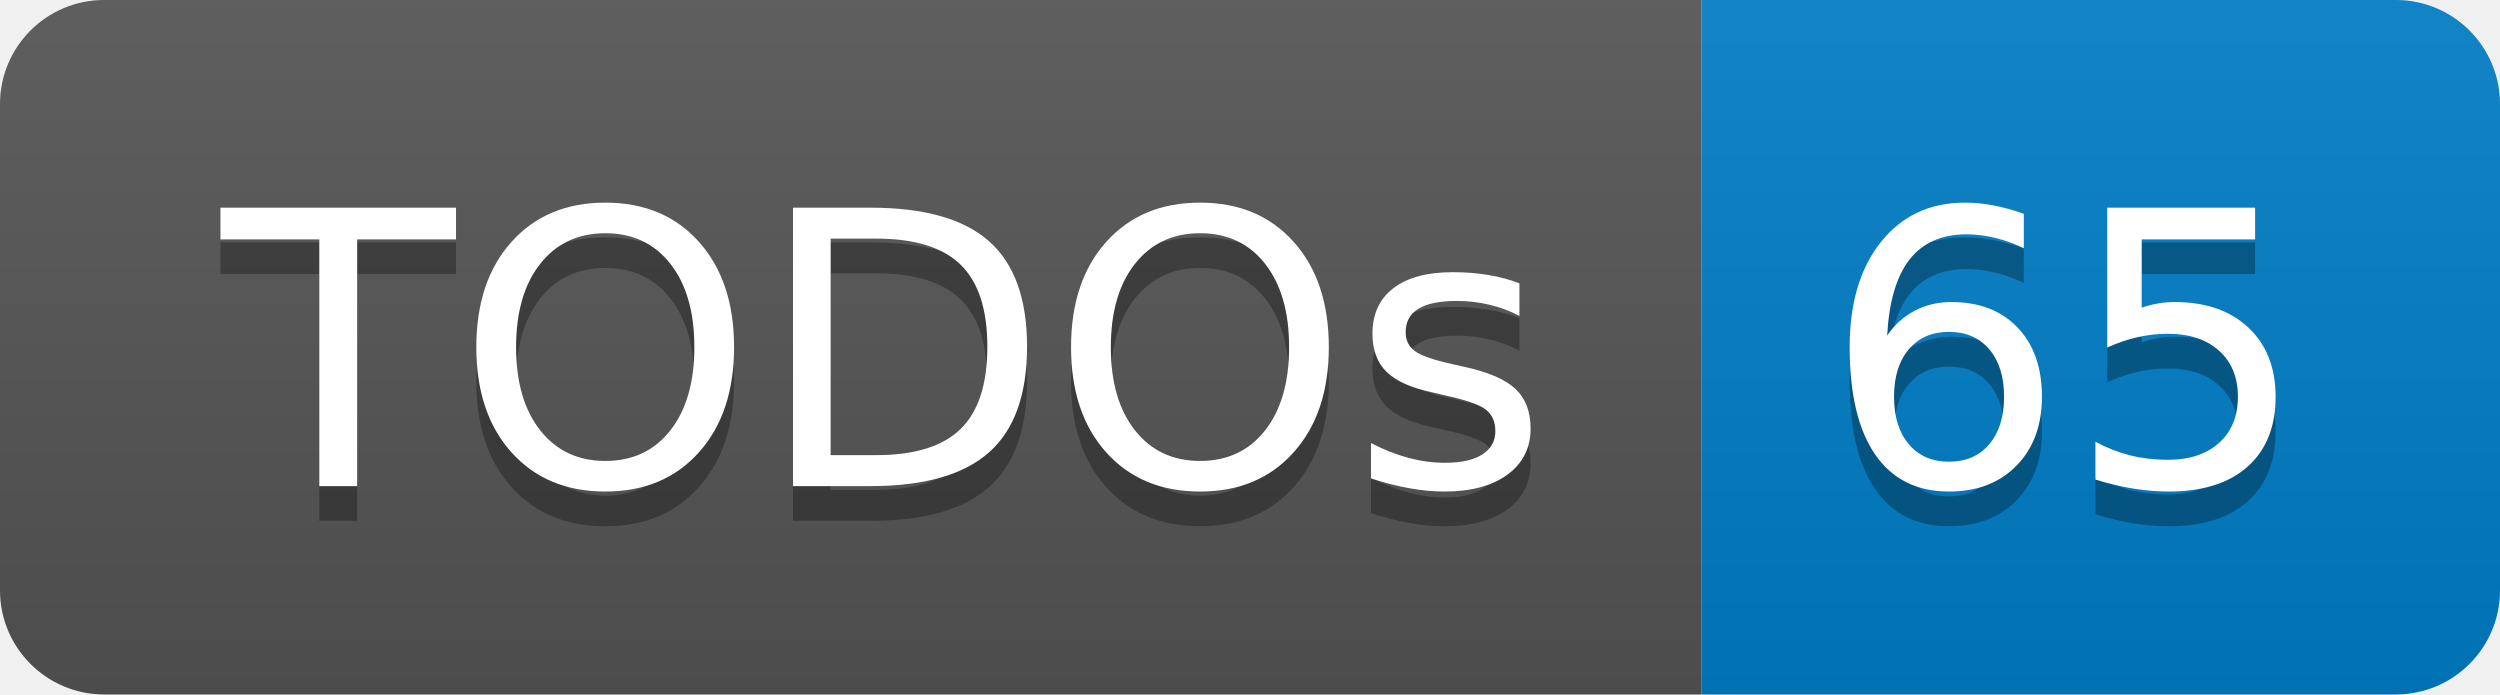
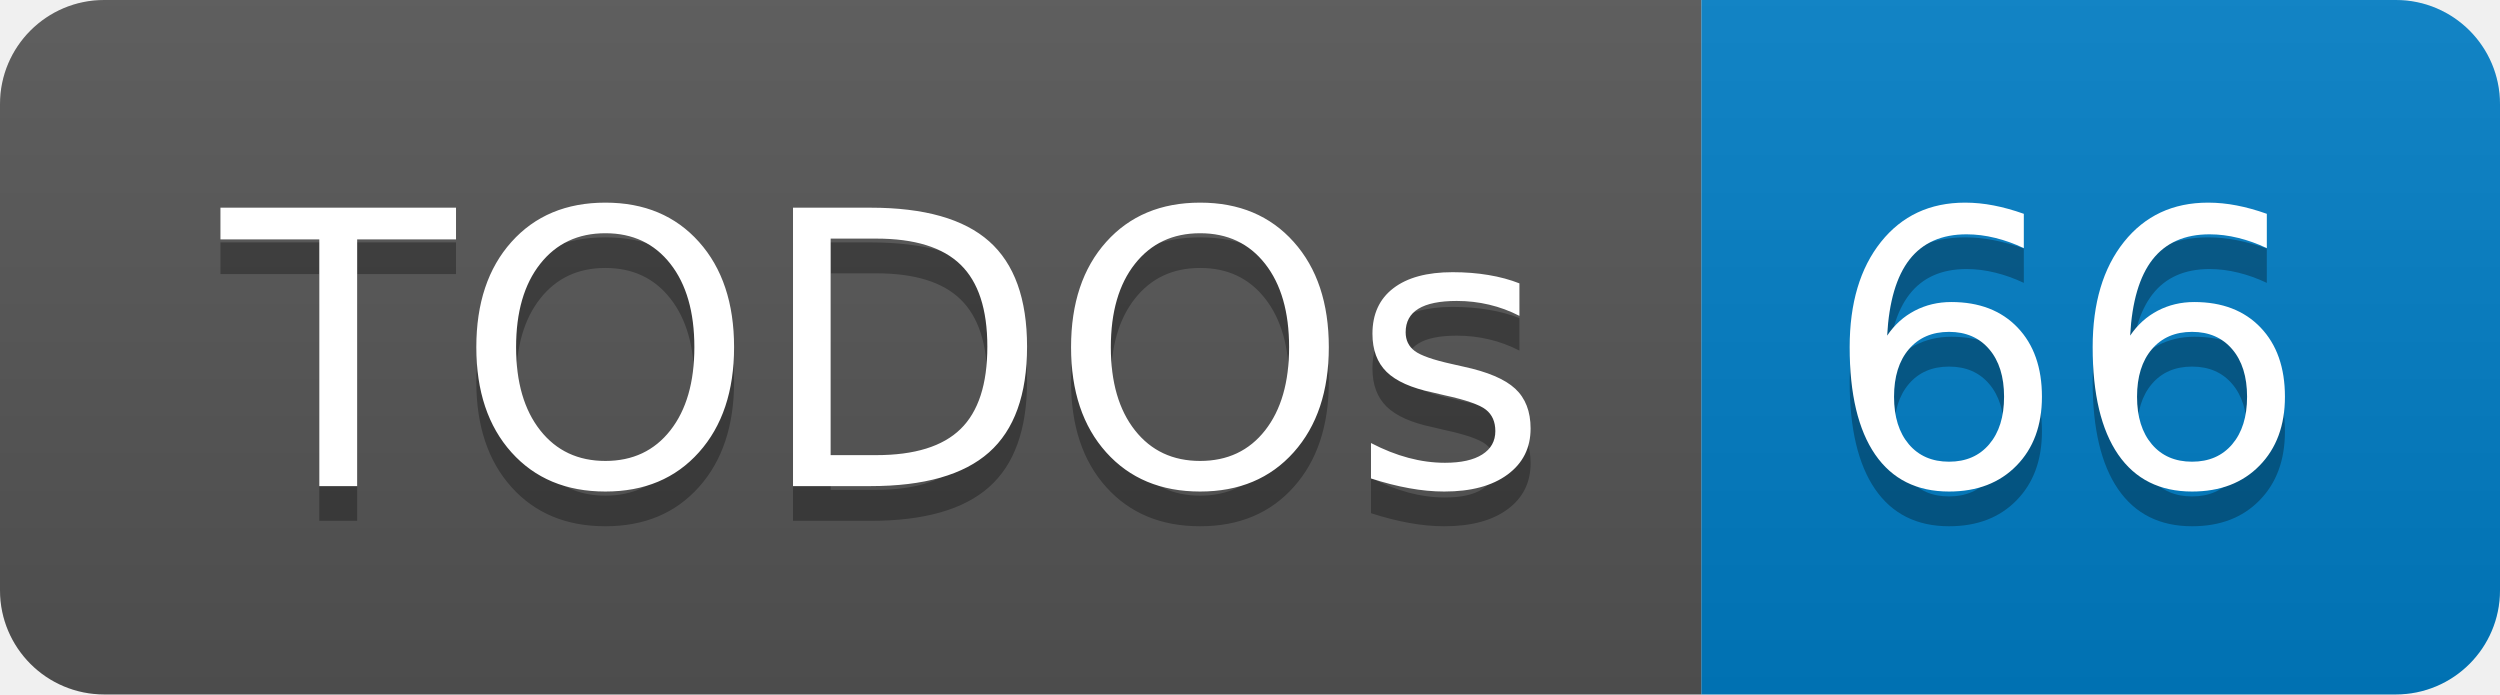
- <svg xmlns="http://www.w3.org/2000/svg" width="72" height="20" role="img" aria-label="TODOs: 65">
+ <svg xmlns="http://www.w3.org/2000/svg" width="72" height="20" role="img" aria-label="TODOs: 66">
  <linearGradient id="s" x2="0" y2="100%">
    <stop offset="0" stop-color="#bbb" stop-opacity=".1" />
    <stop offset="1" stop-opacity=".1" />
  </linearGradient>
  <clipPath id="r">
    <rect width="72" height="20" rx="3" fill="#fff" />
  </clipPath>
  <g clip-path="url(#r)">
    <rect width="49" height="20" fill="#555" />
    <rect x="49" width="23" height="20" fill="#007ec6" />
    <rect width="72" height="20" fill="url(#s)" />
  </g>
  <g fill="#fff" text-anchor="middle" font-family="Verdana,Geneva,DejaVu Sans,sans-serif" text-rendering="geometricPrecision" font-size="110">
    <text aria-hidden="true" x="255" y="150" fill="#010101" fill-opacity=".3" transform="scale(.1)" textLength="390">TODOs</text>
    <text x="255" y="140" transform="scale(.1)" fill="#fff" textLength="390">TODOs</text>
-     <text aria-hidden="true" x="595" y="150" fill="#010101" fill-opacity=".3" transform="scale(.1)" textLength="130">65</text>
-     <text x="595" y="140" transform="scale(.1)" fill="#fff" textLength="130">65</text>
+     <text aria-hidden="true" x="595" y="150" fill="#010101" fill-opacity=".3" transform="scale(.1)" textLength="130">66</text>
+     <text x="595" y="140" transform="scale(.1)" fill="#fff" textLength="130">66</text>
  </g>
</svg>
